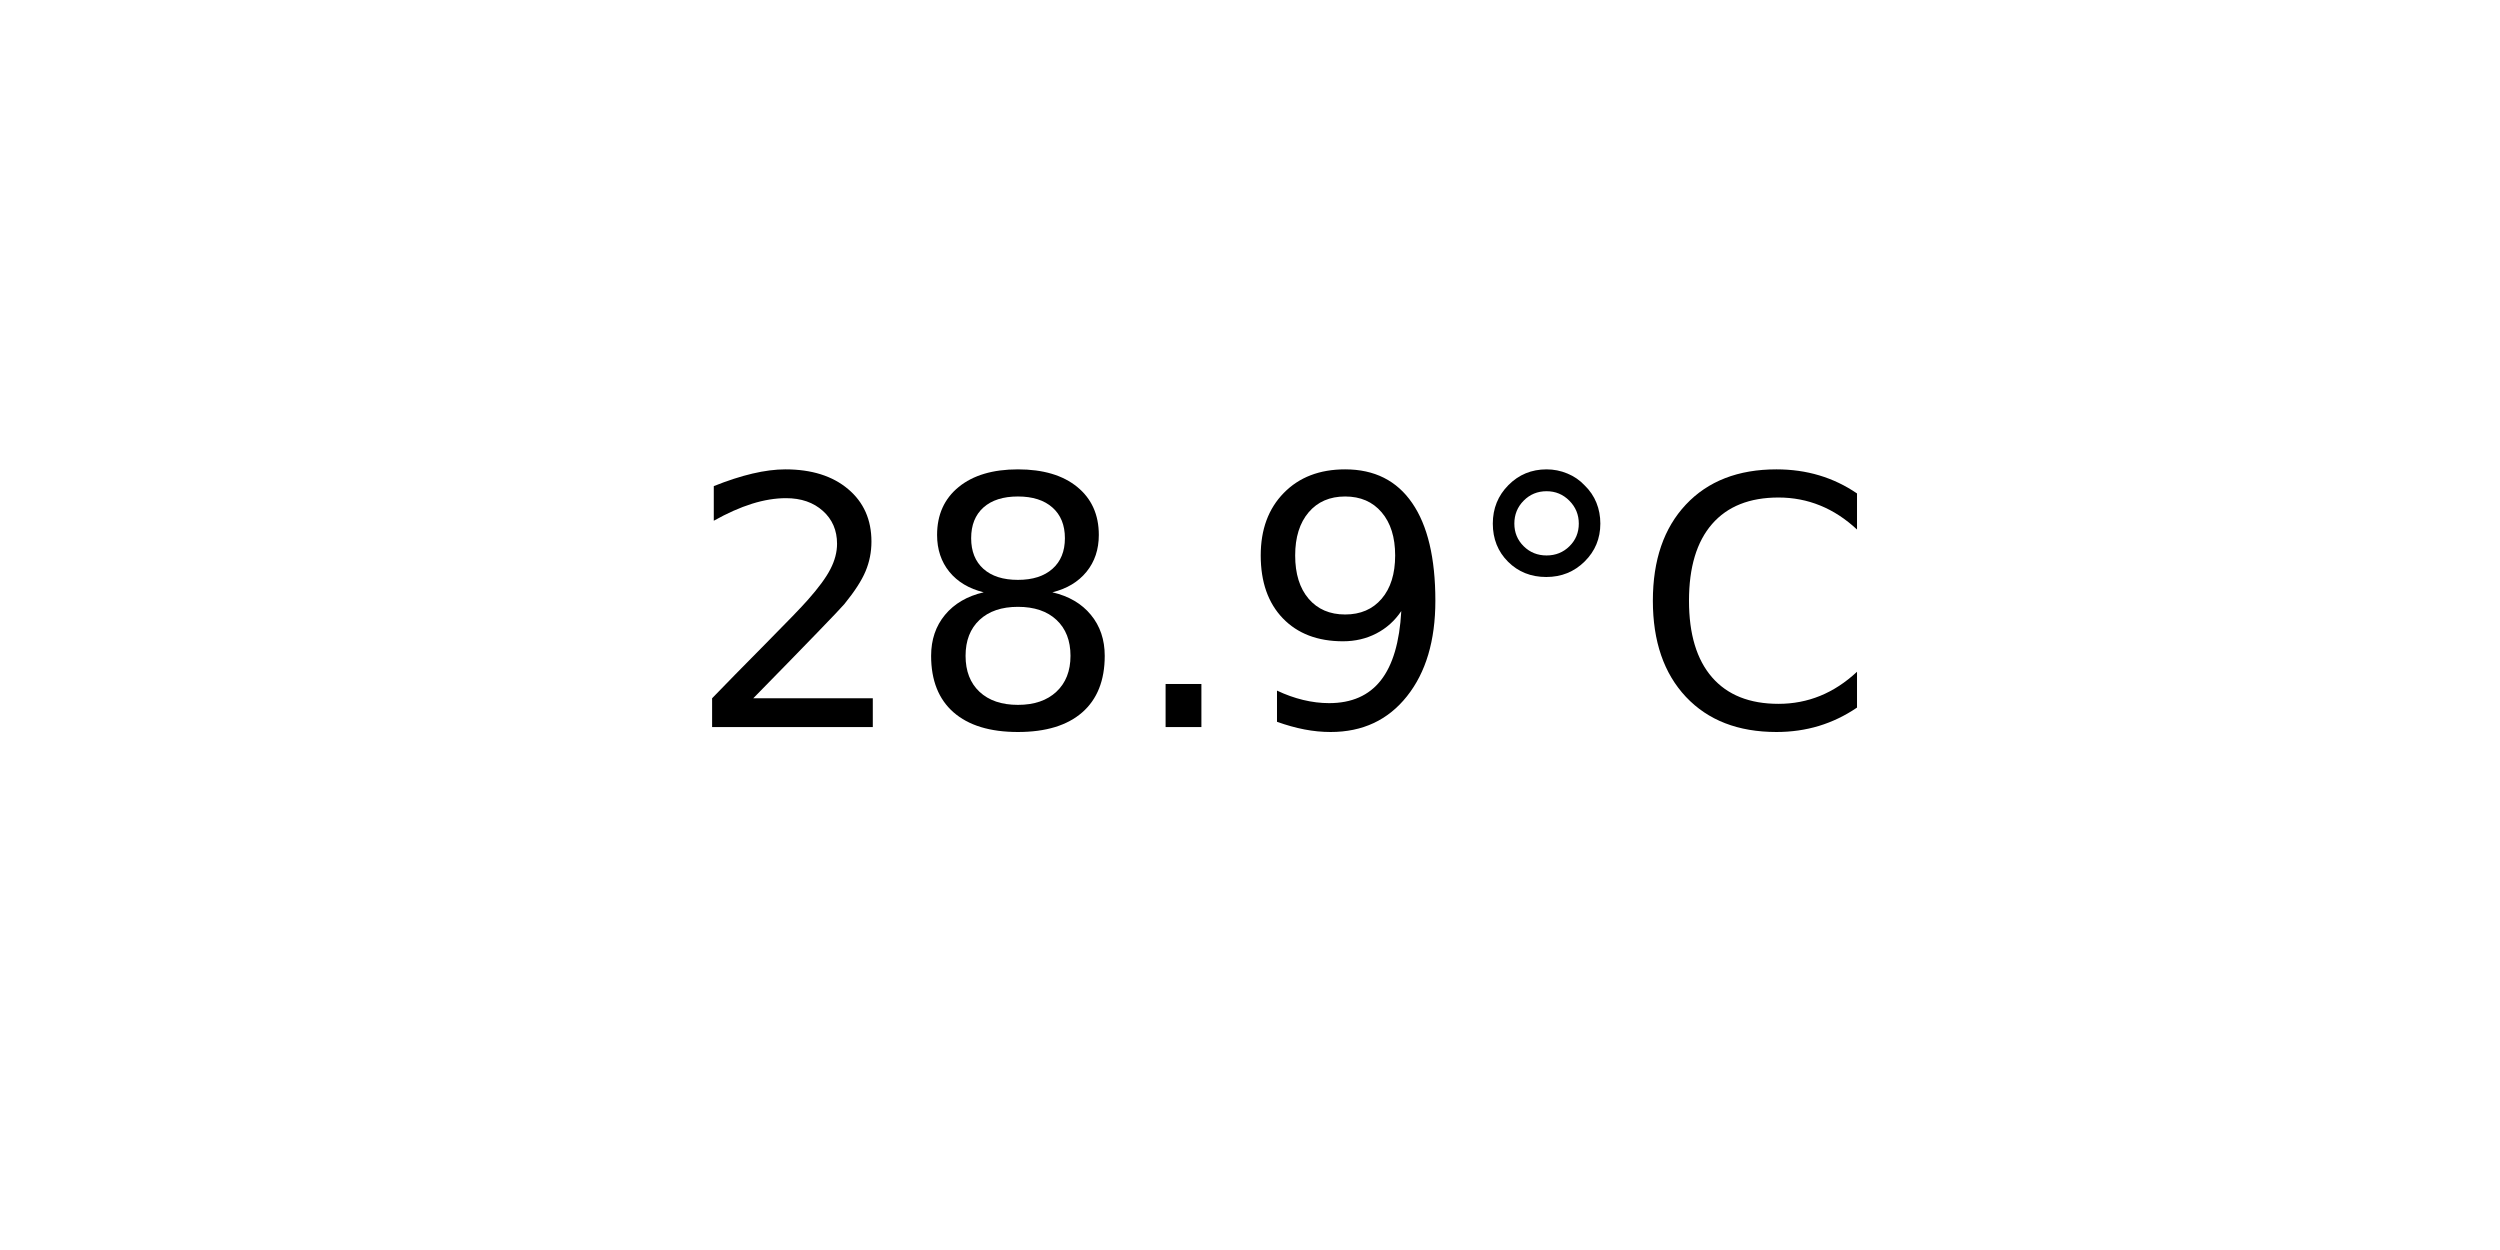
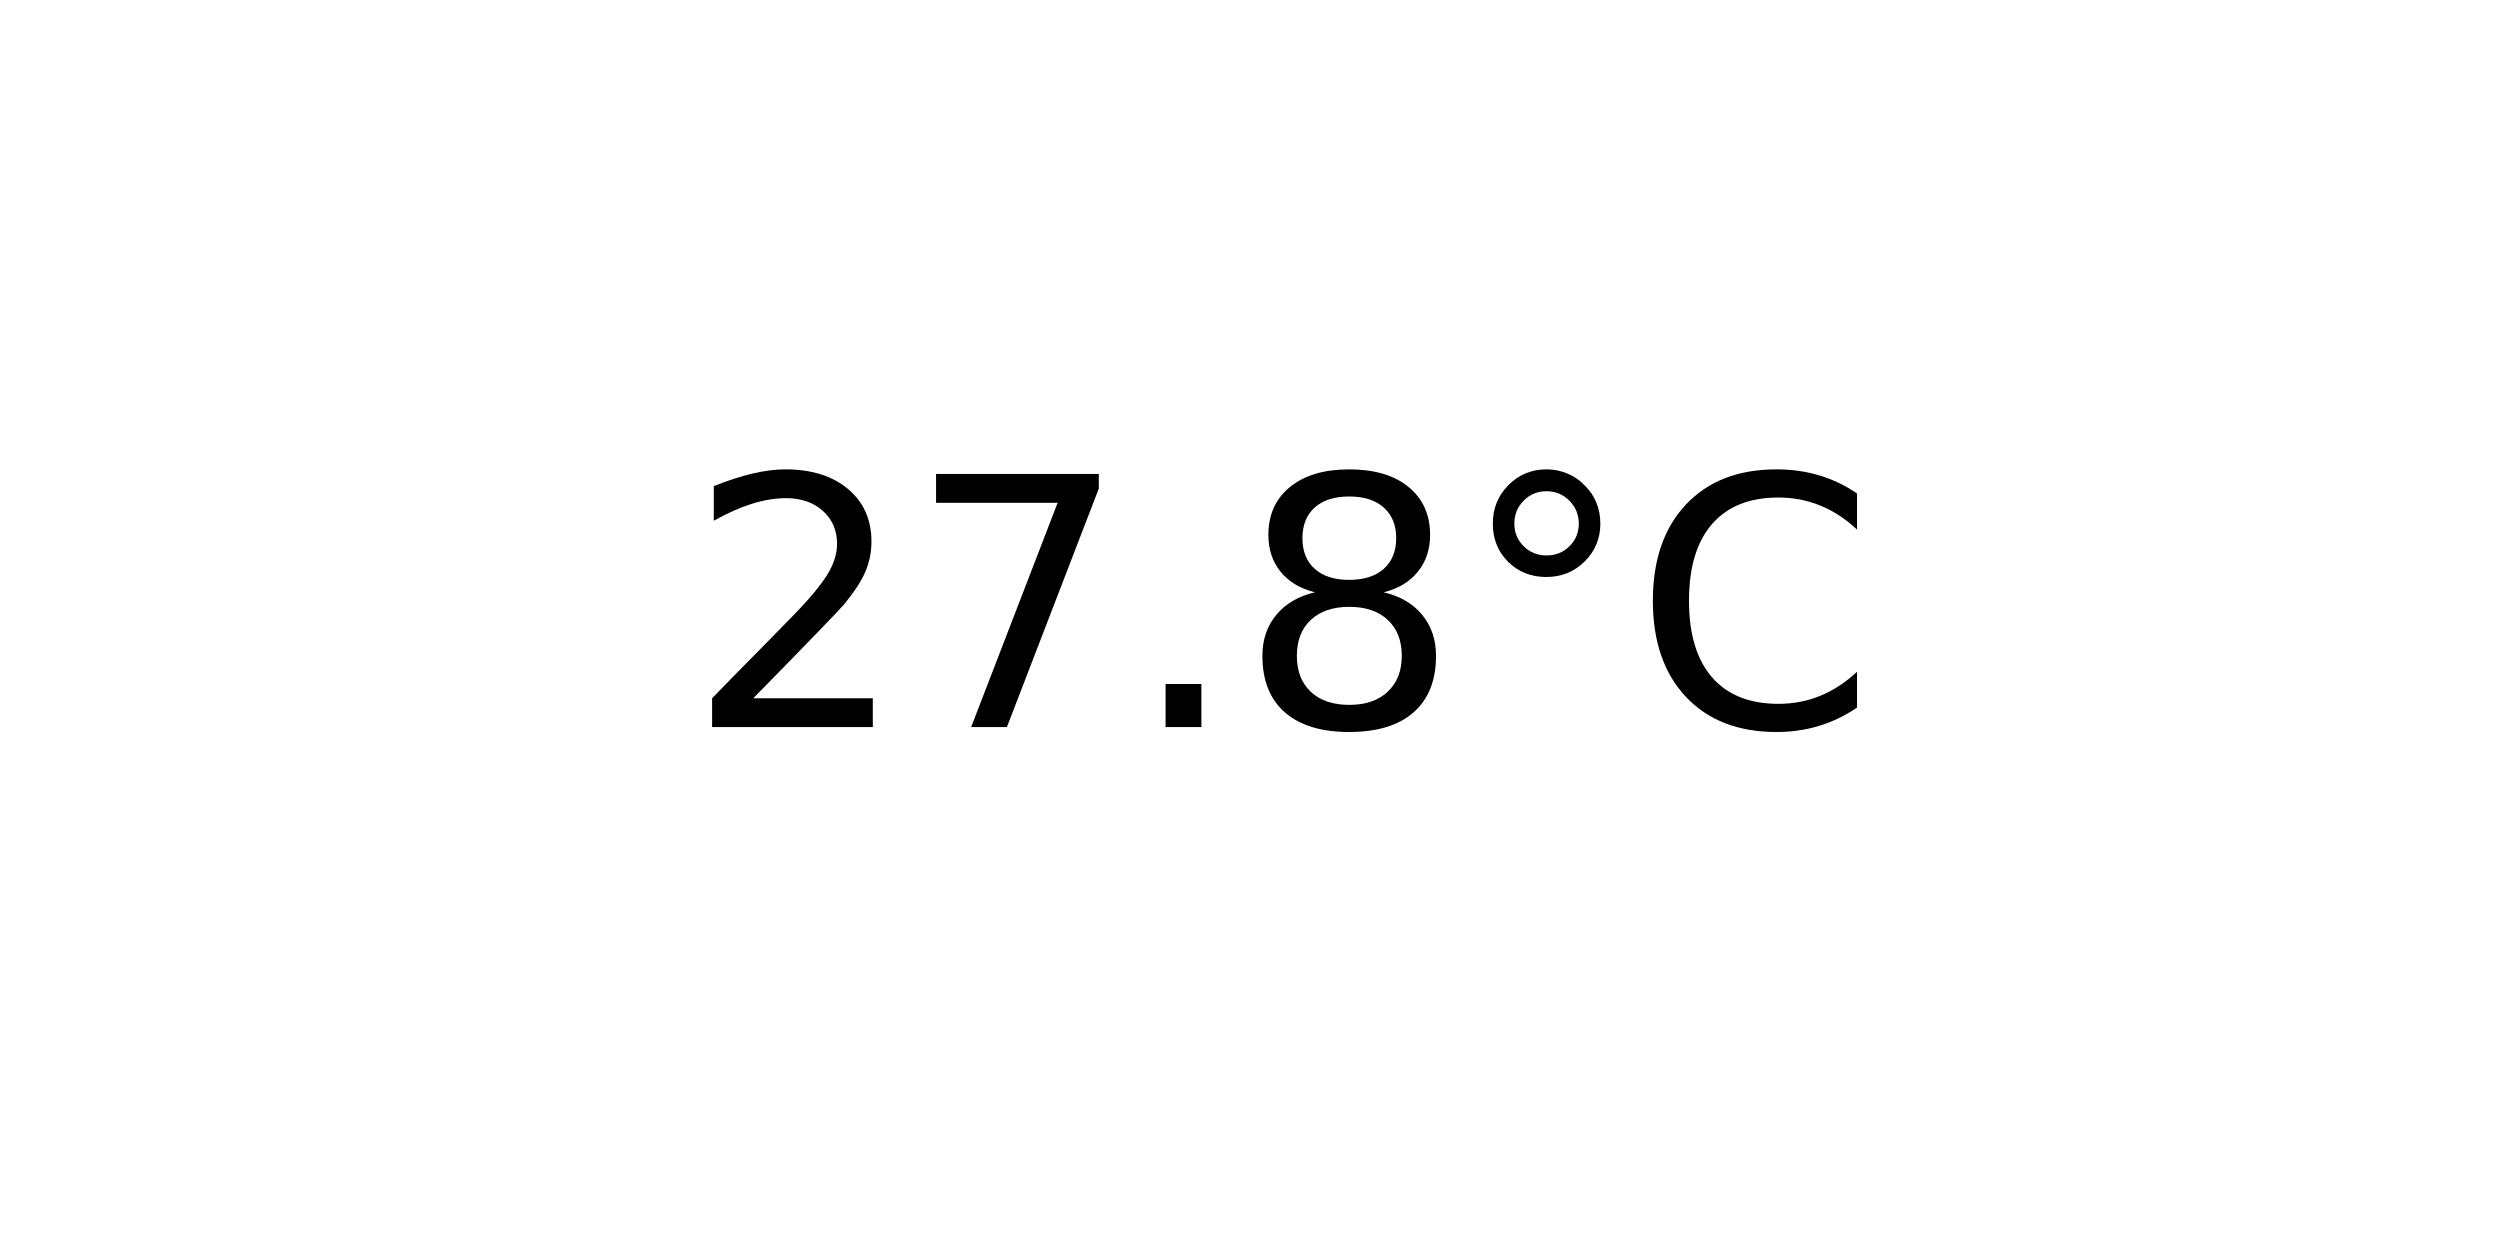
<svg xmlns="http://www.w3.org/2000/svg" xmlns:xlink="http://www.w3.org/1999/xlink" width="72pt" height="36pt" viewBox="0 0 72 36" version="1.1">
  <defs>
    <style type="text/css">*{stroke-linejoin: round; stroke-linecap: butt}</style>
  </defs>
  <g id="figure_1">
    <g id="axes_1">
      <g id="text_1">
        <g transform="translate(19.77578 20.93937) scale(0.1 -0.1)">
          <defs>
            <path id="DejaVuSans-32" d="M 1228 531  L 3431 531  L 3431 0  L 469 0  L 469 531  Q 828 903 1448 1529  Q 2069 2156 2228 2338  Q 2531 2678 2651 2914  Q 2772 3150 2772 3378  Q 2772 3750 2511 3984  Q 2250 4219 1831 4219  Q 1534 4219 1204 4116  Q 875 4013 500 3803  L 500 4441  Q 881 4594 1212 4672  Q 1544 4750 1819 4750  Q 2544 4750 2975 4387  Q 3406 4025 3406 3419  Q 3406 3131 3298 2873  Q 3191 2616 2906 2266  Q 2828 2175 2409 1742  Q 1991 1309 1228 531  z " transform="scale(0.015625)" />
+             <path id="DejaVuSans-37" d="M 525 4666  L 3525 4666  L 3525 4397  L 1831 0  L 1172 0  L 2766 4134  L 525 4134  L 525 4666  z " transform="scale(0.015625)" />
+             <path id="DejaVuSans-2e" d="M 684 794  L 1344 794  L 1344 0  L 684 0  L 684 794  z " transform="scale(0.015625)" />
            <path id="DejaVuSans-38" d="M 2034 2216  Q 1584 2216 1326 1975  Q 1069 1734 1069 1313  Q 1069 891 1326 650  Q 1584 409 2034 409  Q 2484 409 2743 651  Q 3003 894 3003 1313  Q 3003 1734 2745 1975  Q 2488 2216 2034 2216  z M 1403 2484  Q 997 2584 770 2862  Q 544 3141 544 3541  Q 544 4100 942 4425  Q 1341 4750 2034 4750  Q 2731 4750 3128 4425  Q 3525 4100 3525 3541  Q 3525 3141 3298 2862  Q 3072 2584 2669 2484  Q 3125 2378 3379 2068  Q 3634 1759 3634 1313  Q 3634 634 3220 271  Q 2806 -91 2034 -91  Q 1263 -91 848 271  Q 434 634 434 1313  Q 434 1759 690 2068  Q 947 2378 1403 2484  z M 1172 3481  Q 1172 3119 1398 2916  Q 1625 2713 2034 2713  Q 2441 2713 2670 2916  Q 2900 3119 2900 3481  Q 2900 3844 2670 4047  Q 2441 4250 2034 4250  Q 1625 4250 1398 4047  Q 1172 3844 1172 3481  z " transform="scale(0.015625)" />
-             <path id="DejaVuSans-2e" d="M 684 794  L 1344 794  L 1344 0  L 684 0  L 684 794  z " transform="scale(0.015625)" />
-             <path id="DejaVuSans-39" d="M 703 97  L 703 672  Q 941 559 1184 500  Q 1428 441 1663 441  Q 2288 441 2617 861  Q 2947 1281 2994 2138  Q 2813 1869 2534 1725  Q 2256 1581 1919 1581  Q 1219 1581 811 2004  Q 403 2428 403 3163  Q 403 3881 828 4315  Q 1253 4750 1959 4750  Q 2769 4750 3195 4129  Q 3622 3509 3622 2328  Q 3622 1225 3098 567  Q 2575 -91 1691 -91  Q 1453 -91 1209 -44  Q 966 3 703 97  z M 1959 2075  Q 2384 2075 2632 2365  Q 2881 2656 2881 3163  Q 2881 3666 2632 3958  Q 2384 4250 1959 4250  Q 1534 4250 1286 3958  Q 1038 3666 1038 3163  Q 1038 2656 1286 2365  Q 1534 2075 1959 2075  z " transform="scale(0.015625)" />
            <path id="DejaVuSans-b0" d="M 1600 4347  Q 1350 4347 1178 4173  Q 1006 4000 1006 3750  Q 1006 3503 1178 3333  Q 1350 3163 1600 3163  Q 1850 3163 2022 3333  Q 2194 3503 2194 3750  Q 2194 3997 2020 4172  Q 1847 4347 1600 4347  z M 1600 4750  Q 1800 4750 1984 4673  Q 2169 4597 2303 4453  Q 2447 4313 2519 4134  Q 2591 3956 2591 3750  Q 2591 3338 2302 3052  Q 2013 2766 1594 2766  Q 1172 2766 890 3047  Q 609 3328 609 3750  Q 609 4169 896 4459  Q 1184 4750 1600 4750  z " transform="scale(0.015625)" />
            <path id="DejaVuSans-43" d="M 4122 4306  L 4122 3641  Q 3803 3938 3442 4084  Q 3081 4231 2675 4231  Q 1875 4231 1450 3742  Q 1025 3253 1025 2328  Q 1025 1406 1450 917  Q 1875 428 2675 428  Q 3081 428 3442 575  Q 3803 722 4122 1019  L 4122 359  Q 3791 134 3420 21  Q 3050 -91 2638 -91  Q 1578 -91 968 557  Q 359 1206 359 2328  Q 359 3453 968 4101  Q 1578 4750 2638 4750  Q 3056 4750 3426 4639  Q 3797 4528 4122 4306  z " transform="scale(0.015625)" />
          </defs>
          <use xlink:href="#DejaVuSans-32" />
-           <use xlink:href="#DejaVuSans-38" x="63.623" />
+           <use xlink:href="#DejaVuSans-37" x="63.623" />
          <use xlink:href="#DejaVuSans-2e" x="127.246" />
-           <use xlink:href="#DejaVuSans-39" x="159.033" />
+           <use xlink:href="#DejaVuSans-38" x="159.033" />
          <use xlink:href="#DejaVuSans-b0" x="222.656" />
          <use xlink:href="#DejaVuSans-43" x="272.656" />
        </g>
      </g>
    </g>
  </g>
</svg>
